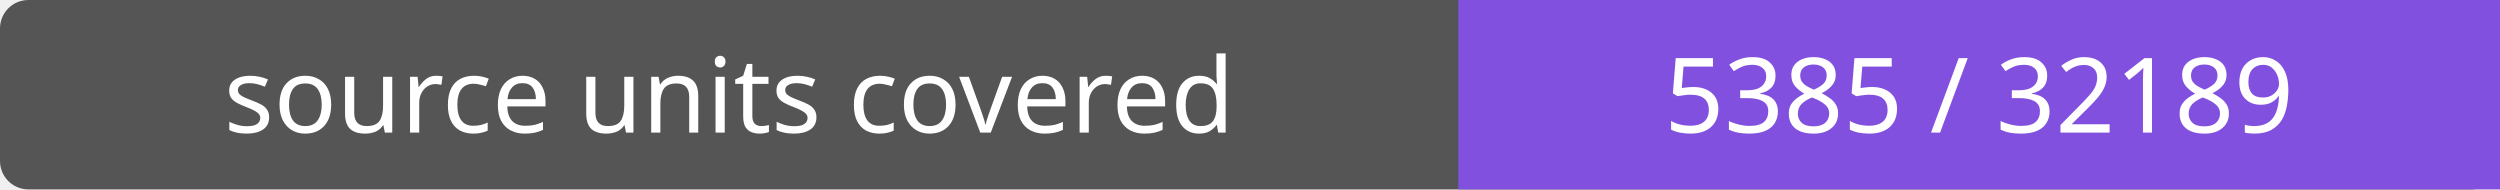
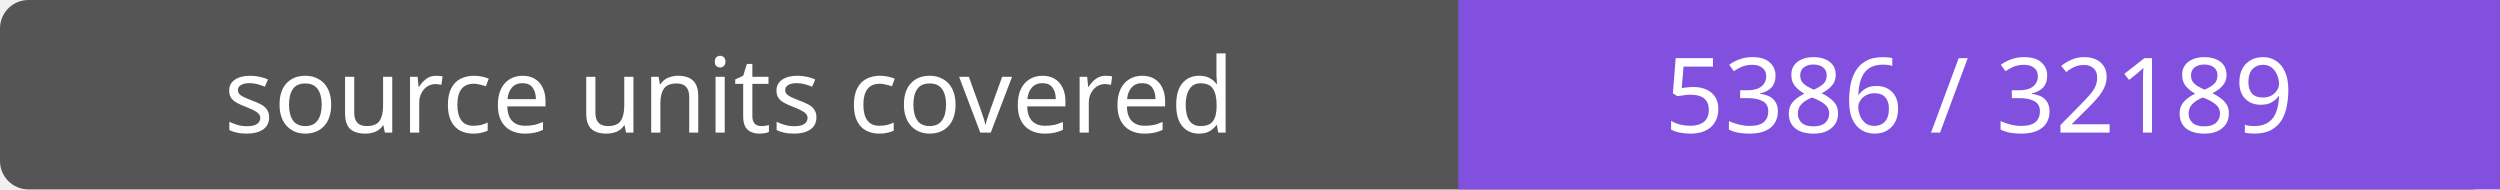
- <svg xmlns="http://www.w3.org/2000/svg" width="264" height="20" role="img" aria-label="source units covered: 5385 / 32189">
+ <svg xmlns="http://www.w3.org/2000/svg" width="264" height="20" role="img" aria-label="source units covered: 5386 / 32189">
  <rect width="264" height="20" rx="3" fill="#555" />
  <path fill="#8250df" d="M154 0h110v20H154z" />
  <g fill="#fff" text-anchor="middle" font-family="Verdana,sans-serif" font-size="11">
    <text x="77.0" y="14">source units covered</text>
-     <text x="209.0" y="14">5385 / 32189</text>
+     <text x="209.0" y="14">5386 / 32189</text>
  </g>
</svg>
